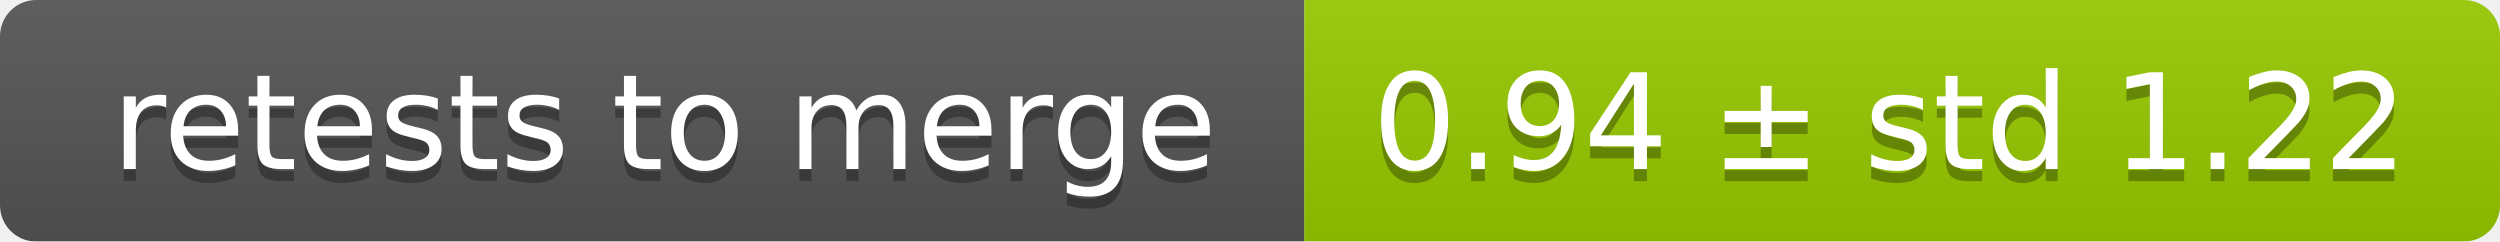
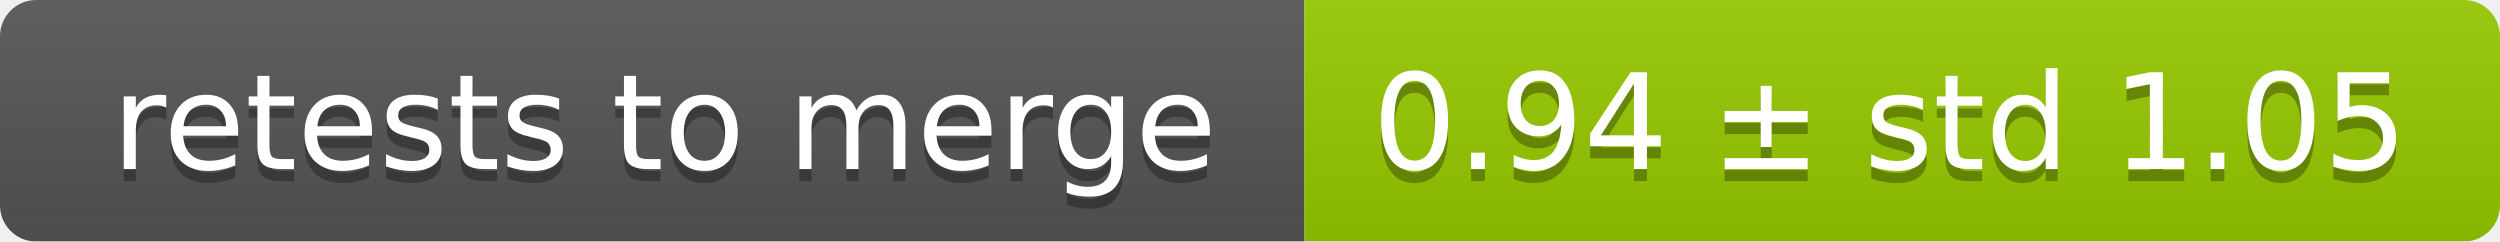
<svg xmlns="http://www.w3.org/2000/svg" width="207" height="20">
  <linearGradient id="smooth" x2="0" y2="100%">
    <stop offset="0" stop-color="#bbb" stop-opacity=".1" />
    <stop offset="1" stop-opacity=".1" />
  </linearGradient>
  <mask id="round">
    <rect width="207" height="20" rx="3" fill="#fff" />
  </mask>
  <g mask="url(#round)">
    <rect width="108" height="20" fill="#555" />
    <rect x="108" width="99" height="20" fill="#97ca00" />
    <rect width="207" height="20" fill="url(#smooth)" />
  </g>
  <g fill="#fff" text-anchor="middle" font-family="DejaVu Sans,Verdana,Geneva,sans-serif" font-size="11">
    <text x="55" y="15" fill="#010101" fill-opacity=".3">retests to merge</text>
    <text x="55" y="14">retests to merge</text>
-     <text x="156.5" y="15" fill="#010101" fill-opacity=".3">0.94 ± std 1.22</text>
-     <text x="156.5" y="14">0.94 ± std 1.22</text>
+     <text x="156.5" y="15" fill="#010101" fill-opacity=".3">0.94 ± std 1.05</text>
+     <text x="156.5" y="14">0.94 ± std 1.05</text>
  </g>
</svg>
